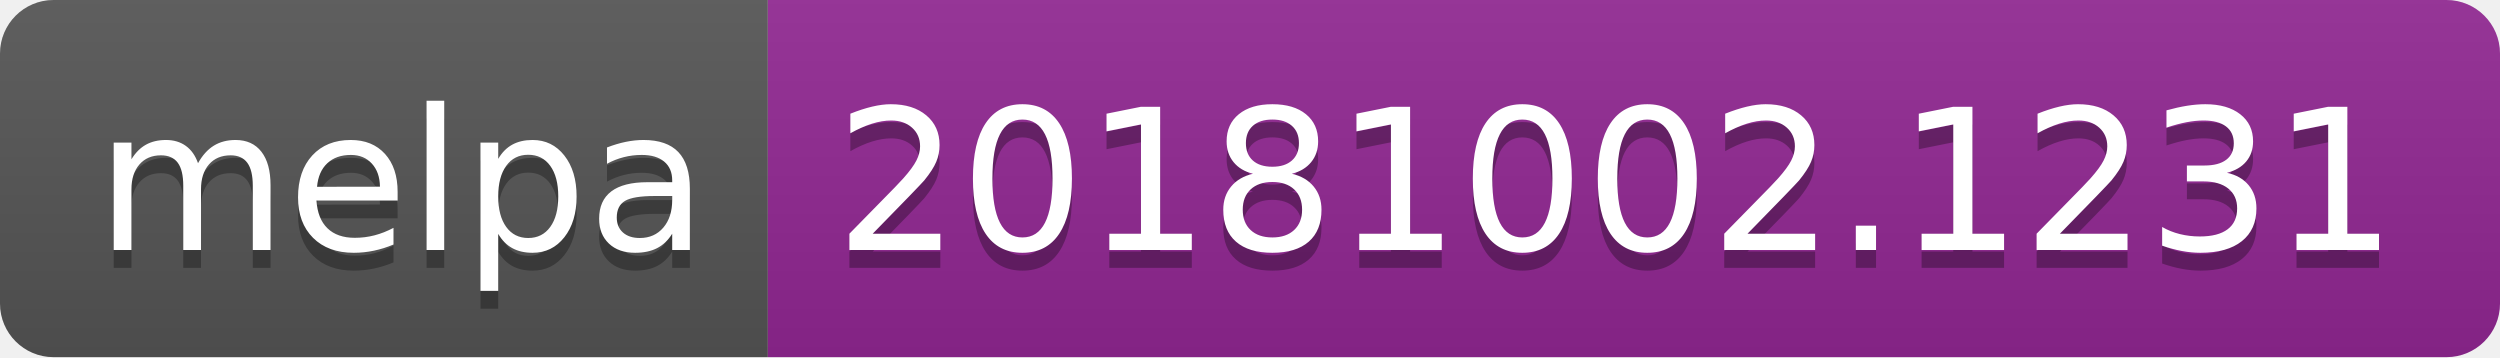
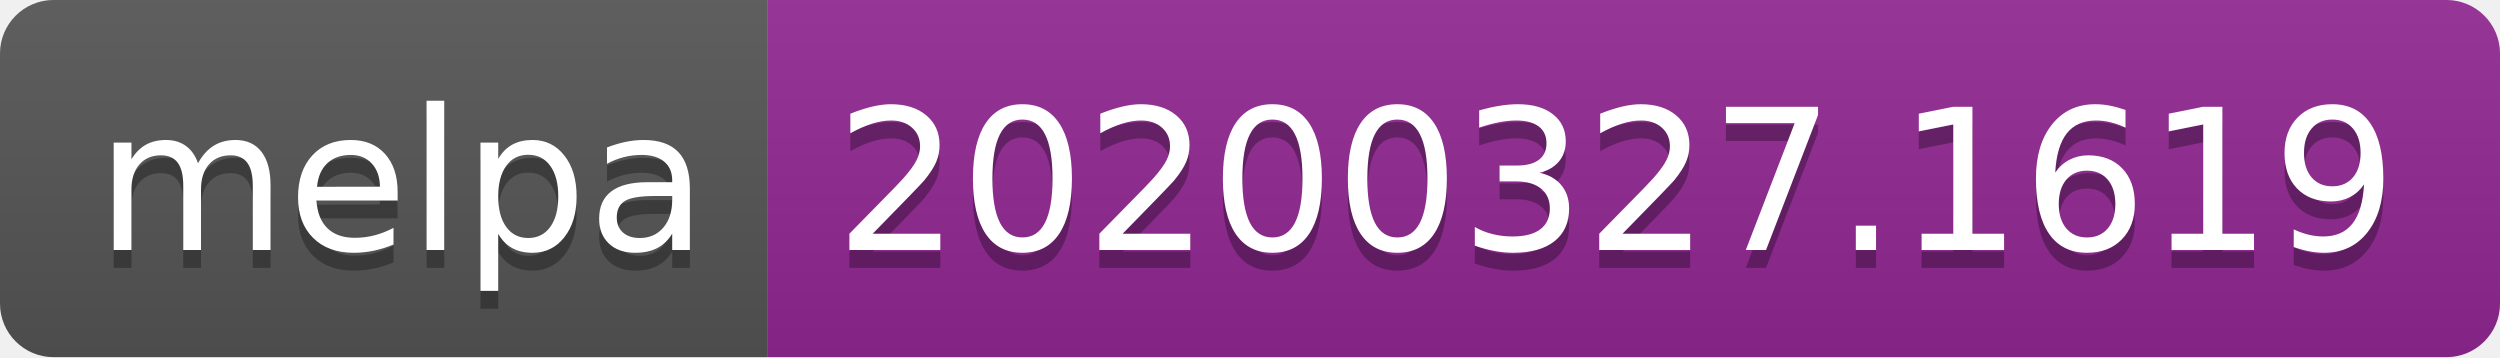
<svg xmlns="http://www.w3.org/2000/svg" width="140" height="20">
  <linearGradient id="b" x2="0" y2="100%">
    <stop offset="0" stop-color="#bbb" stop-opacity=".1" />
    <stop offset="1" stop-opacity=".1" />
  </linearGradient>
  <clipPath id="a">
    <rect width="140" height="20" rx="3" fill="#fff" />
  </clipPath>
  <g clip-path="url(#a)">
    <path fill="#555" d="M0 0h43v20H0z" />
    <path fill="#922793" d="M43 0h97v20H43z" />
    <path fill="url(#b)" d="M0 0h140v20H0z" />
  </g>
  <g fill="#fff" text-anchor="middle" font-family="DejaVu Sans,Verdana,Geneva,sans-serif" font-size="110">
    <text x="225" y="150" fill="#010101" fill-opacity=".3" transform="scale(.1)" textLength="330">melpa</text>
    <text x="225" y="140" transform="scale(.1)" textLength="330">melpa</text>
-     <text x="905" y="150" fill="#010101" fill-opacity=".3" transform="scale(.1)" textLength="870">20181002.1231</text>
-     <text x="905" y="140" transform="scale(.1)" textLength="870">20181002.1231</text>
+     <text x="905" y="150" fill="#010101" fill-opacity=".3" transform="scale(.1)" textLength="870">20200327.1619</text>
+     <text x="905" y="140" transform="scale(.1)" textLength="870">20200327.1619</text>
  </g>
</svg>
